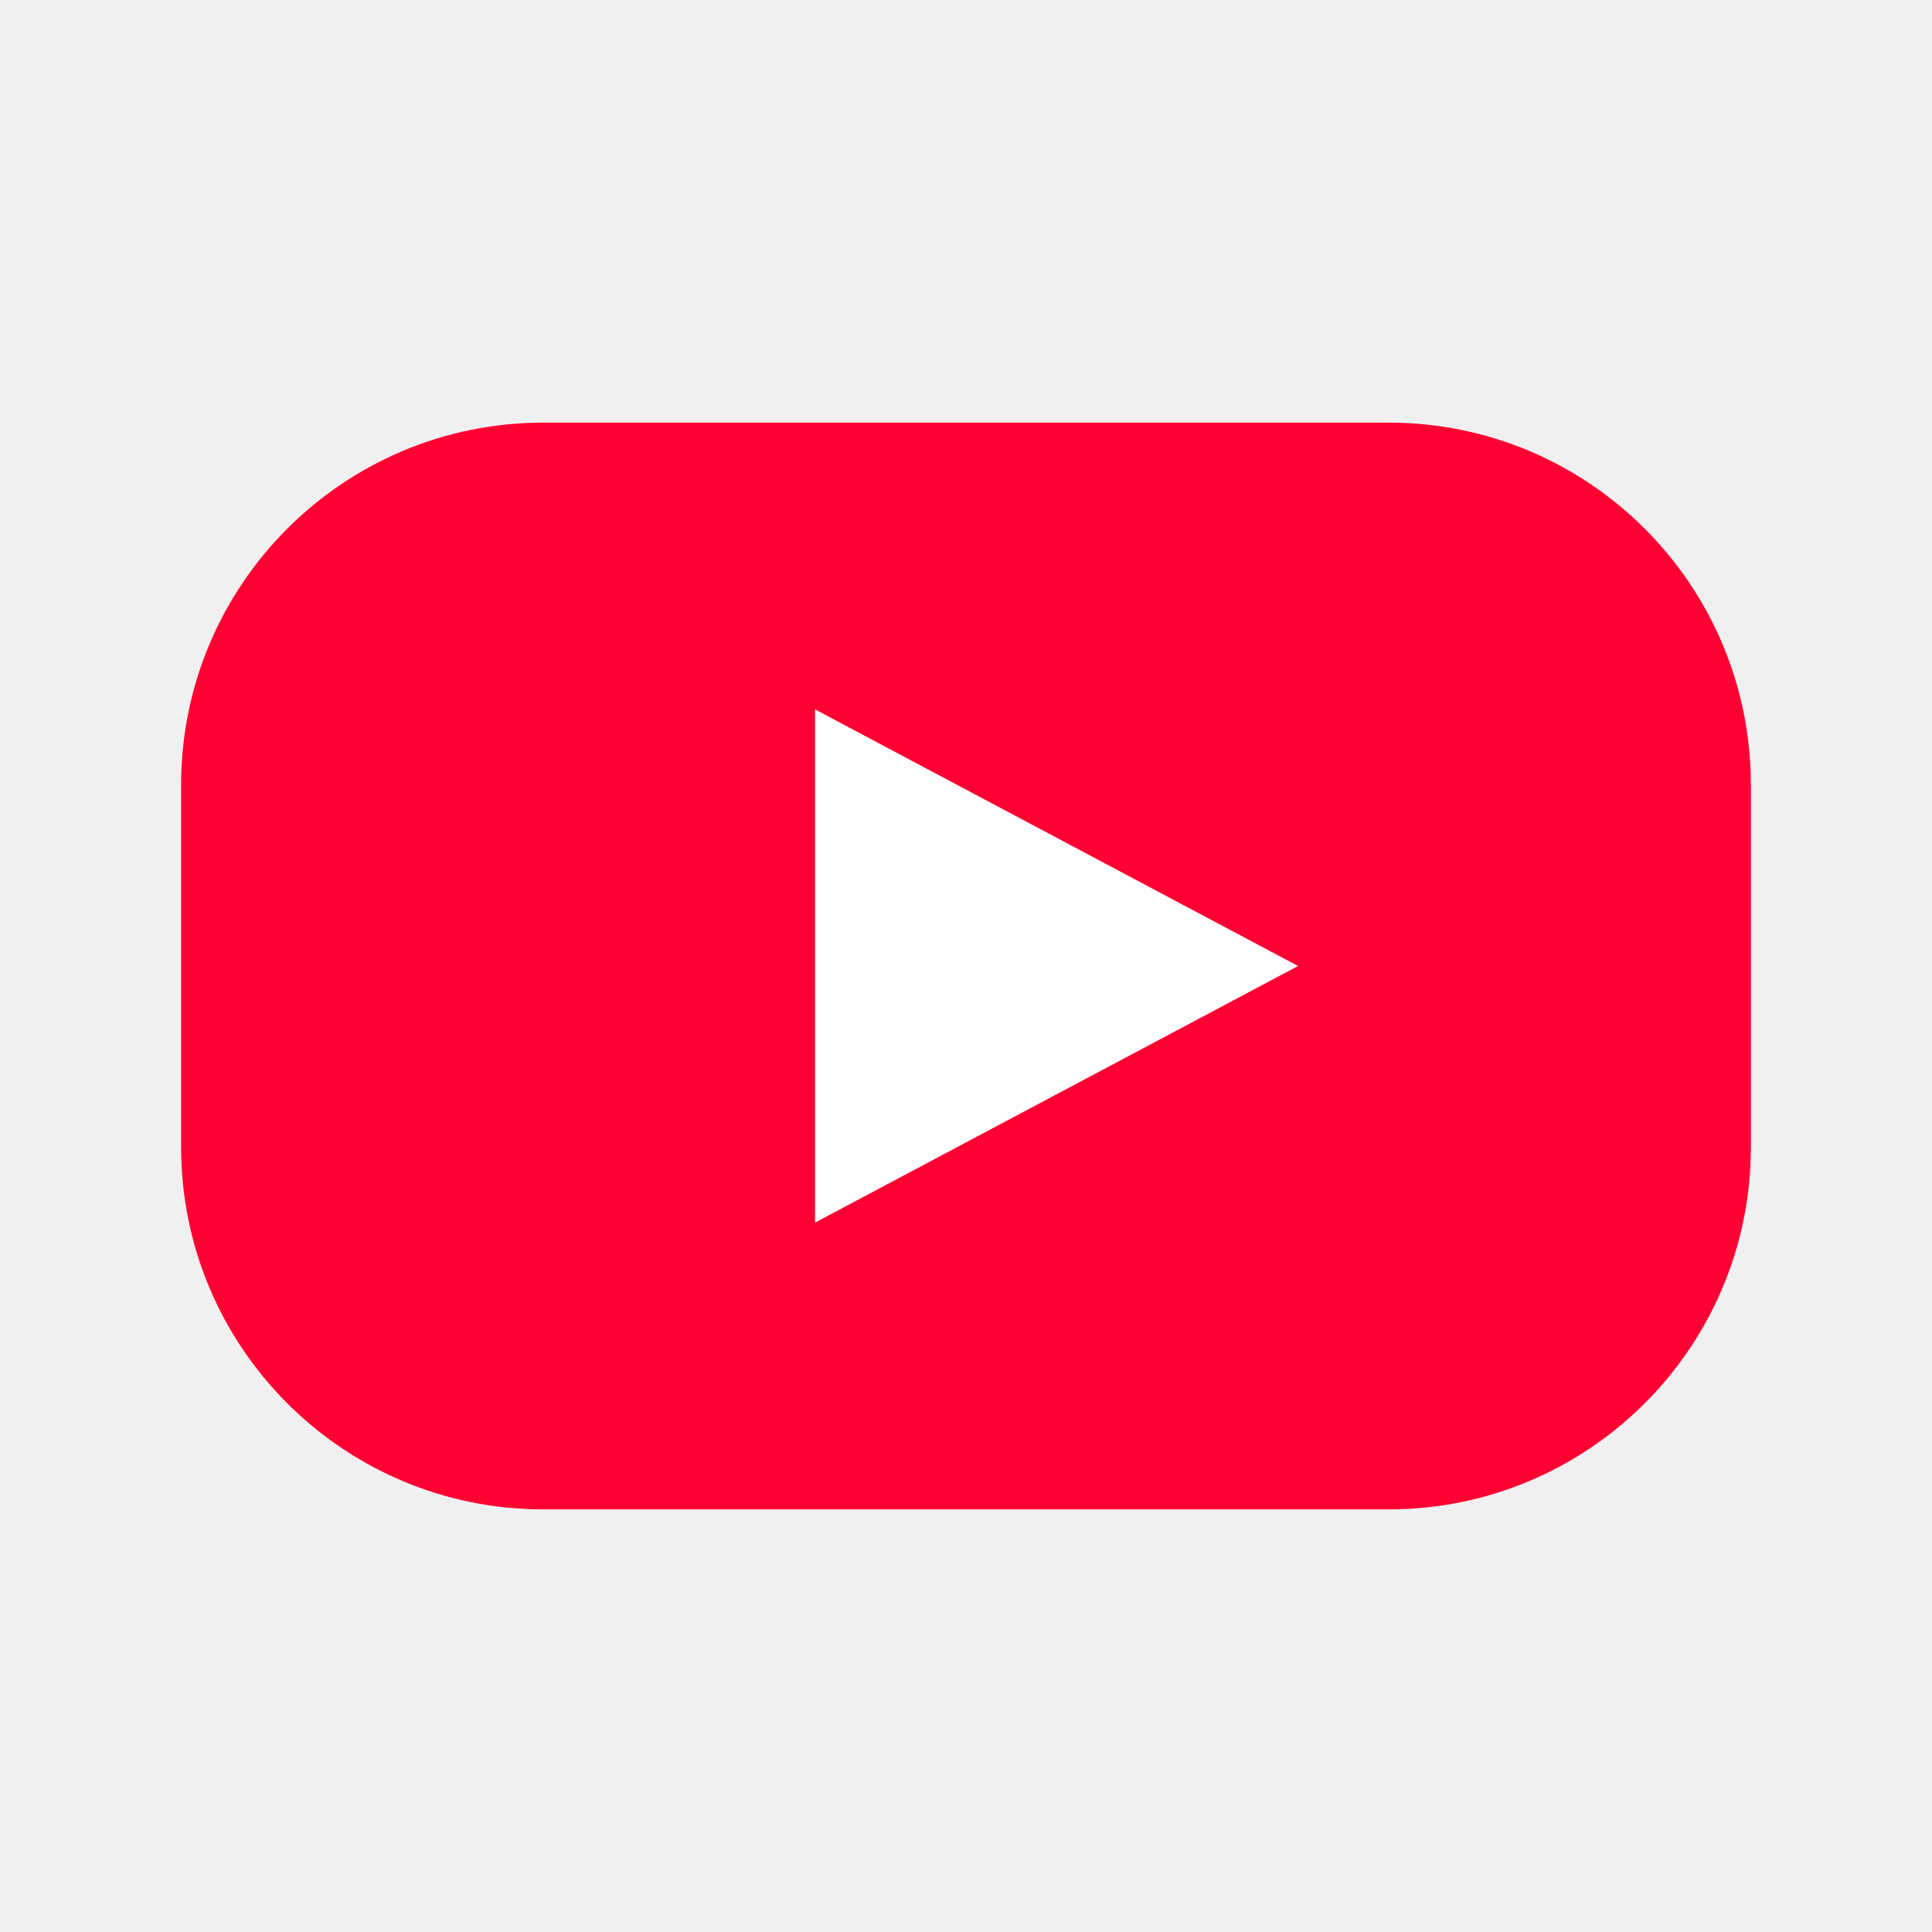
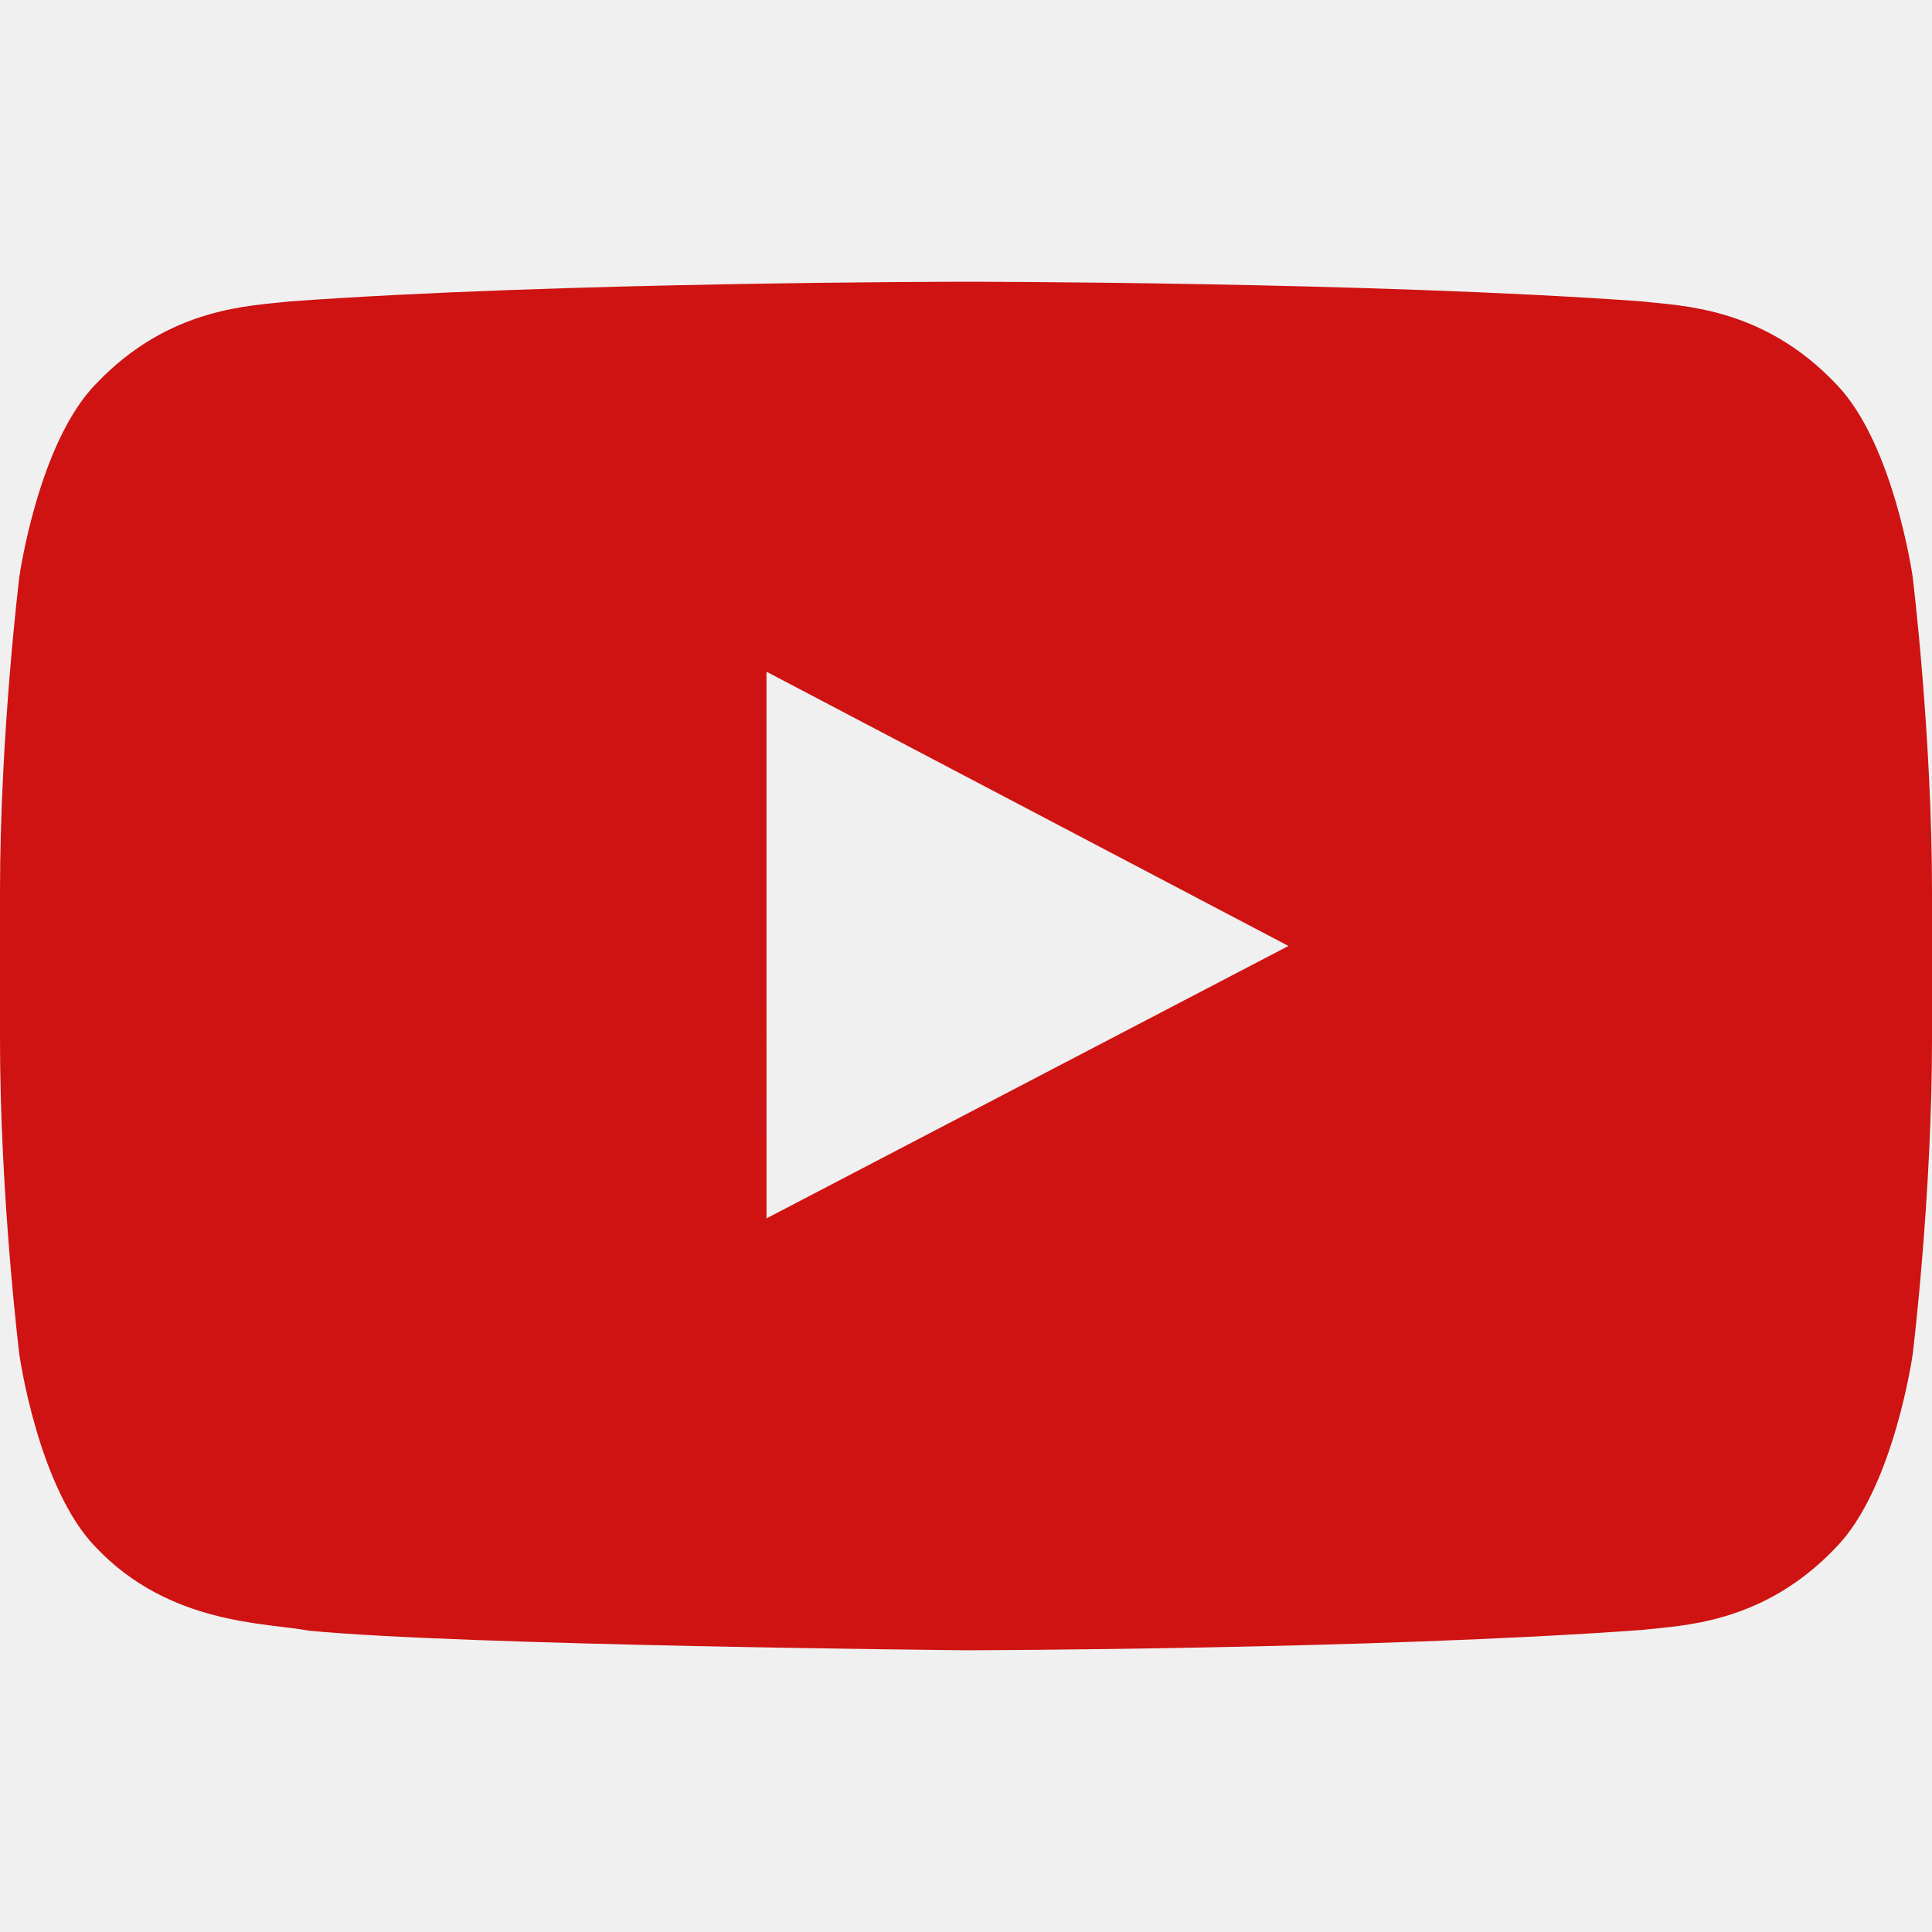
- <svg xmlns="http://www.w3.org/2000/svg" viewBox="0 0 64 64">
-   <rect x="6" y="14" width="52" height="36" rx="12" fill="#FF0033" />
-   <path d="M27 23.5L43 32L27 40.5V23.5Z" fill="#FFFFFF" />
+ <svg xmlns="http://www.w3.org/2000/svg" viewBox="0 -7 48 48">
+   <path d="M19.044 23.27 19.043 9.688 32.011 16.502 19.044 23.27ZM47.52 7.334S47.05 4.003 45.612 2.536C43.786.61 41.74.601 40.803.489 34.086 0 24.011 0 24.011 0L23.989 0S13.914 0 7.197.489C6.258.601 4.213.61 2.386 2.536.948 4.003.48 7.334.48 7.334S0 11.247 0 15.158V18.826C0 22.738.48 26.649.48 26.649S.948 29.98 2.386 31.447C4.213 33.373 6.612 33.313 7.68 33.514 11.52 33.885 24 34 24 34S34.086 33.985 40.803 33.495C41.74 33.382 43.786 33.373 45.612 31.447 47.05 29.98 47.52 26.649 47.52 26.649S48 22.738 48 18.826V15.158C48 11.247 47.52 7.334 47.52 7.334Z" fill="#CE1312" />
</svg>
